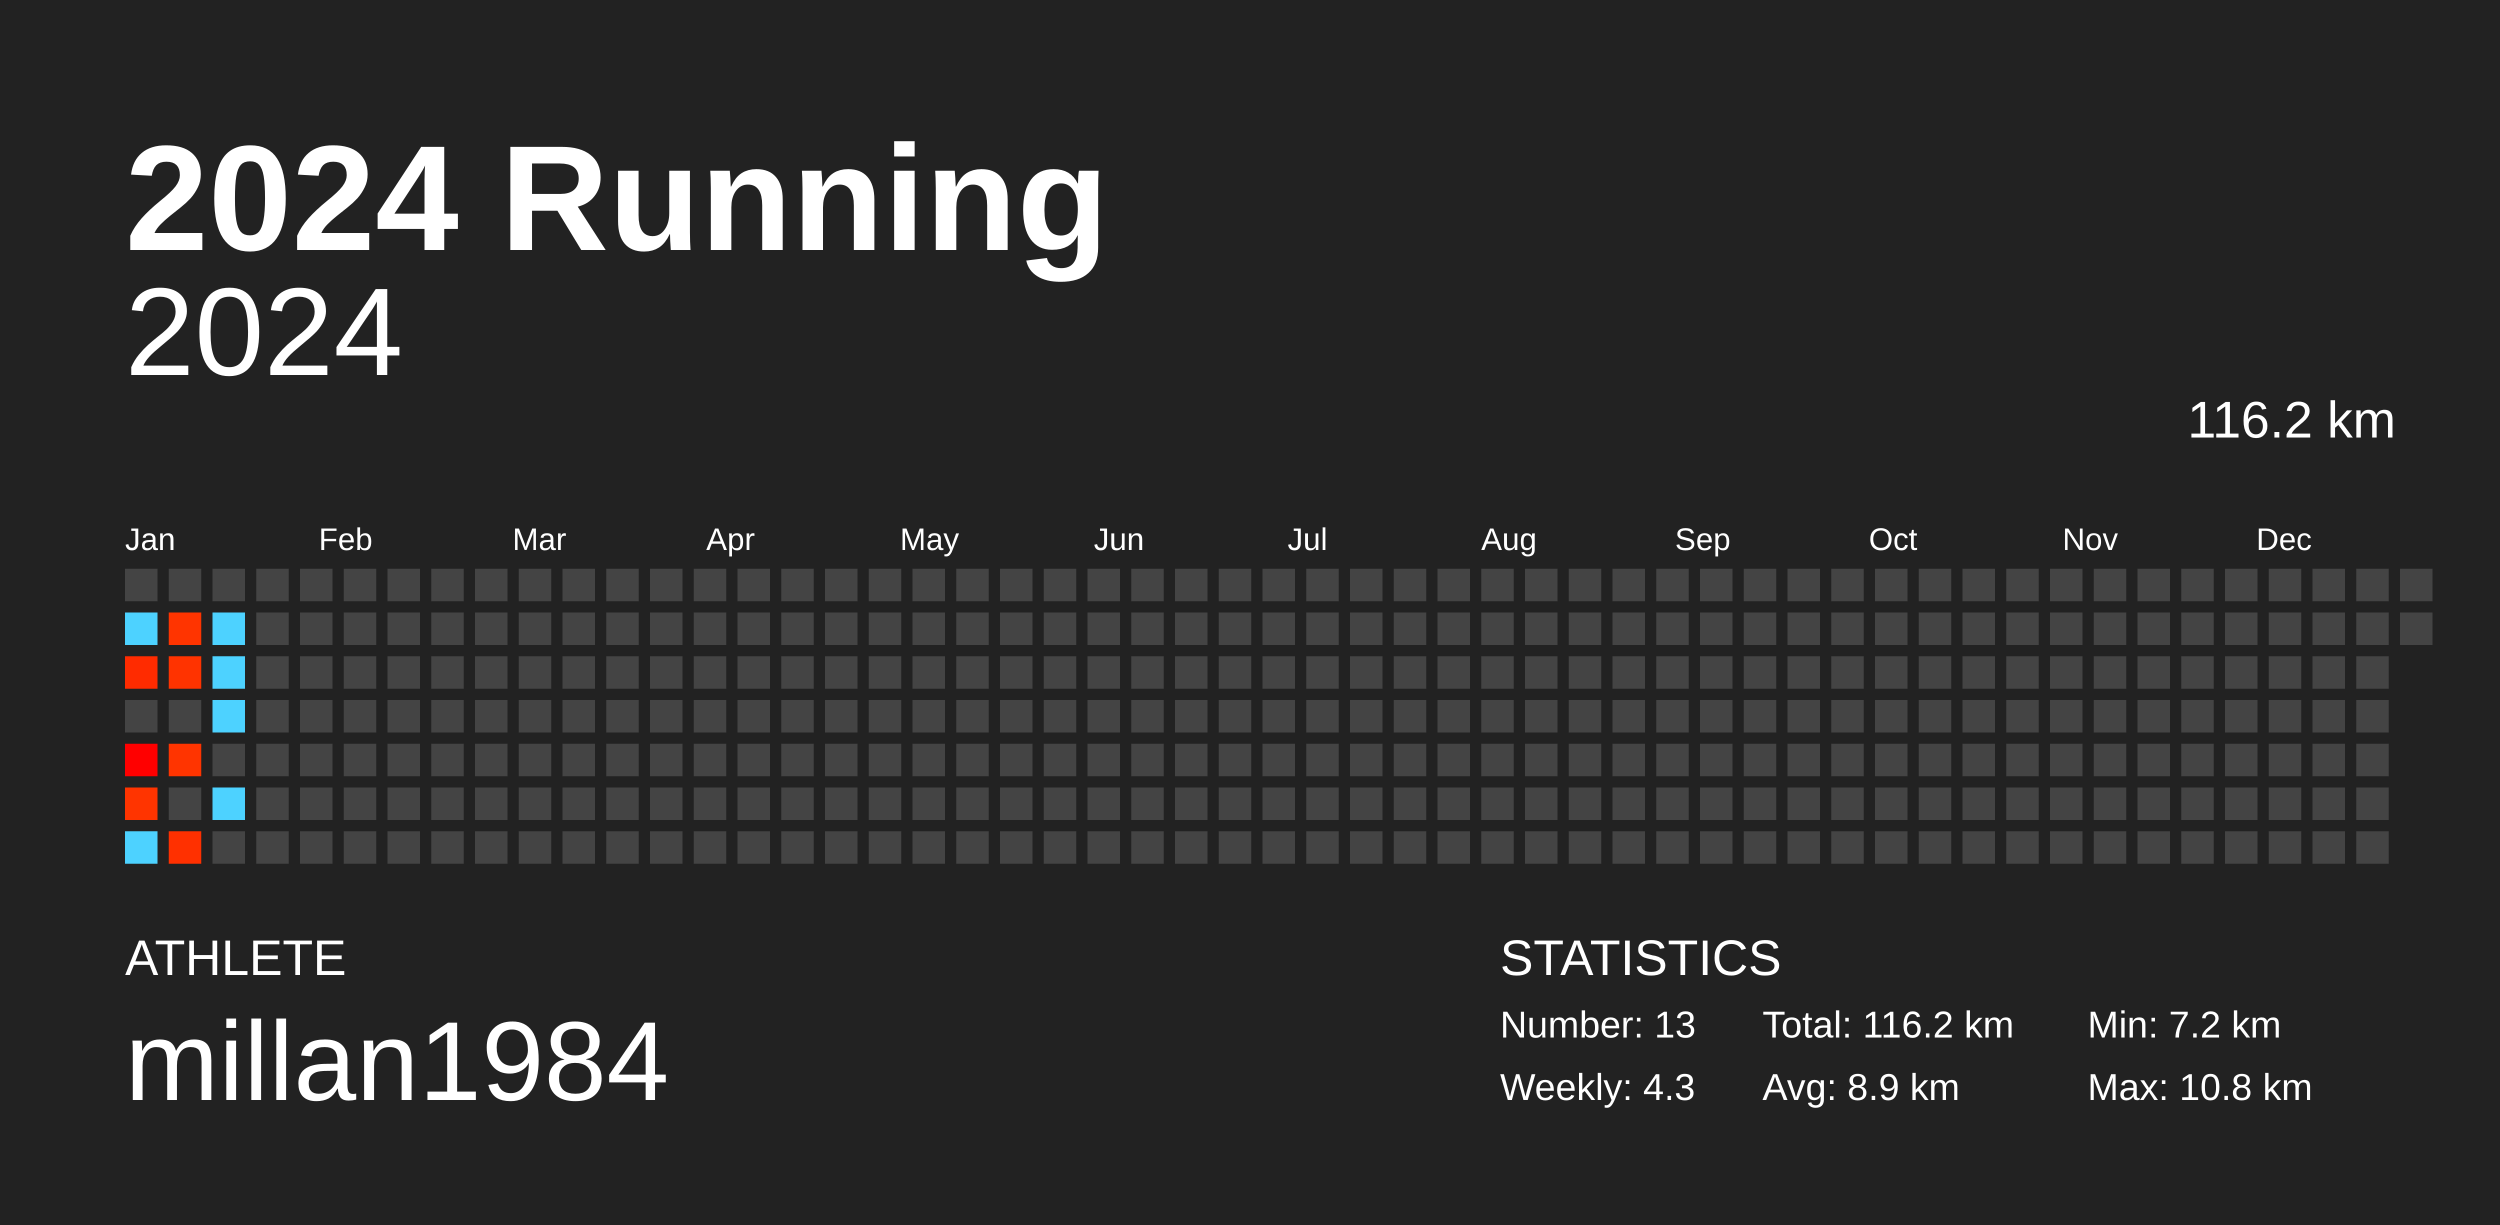
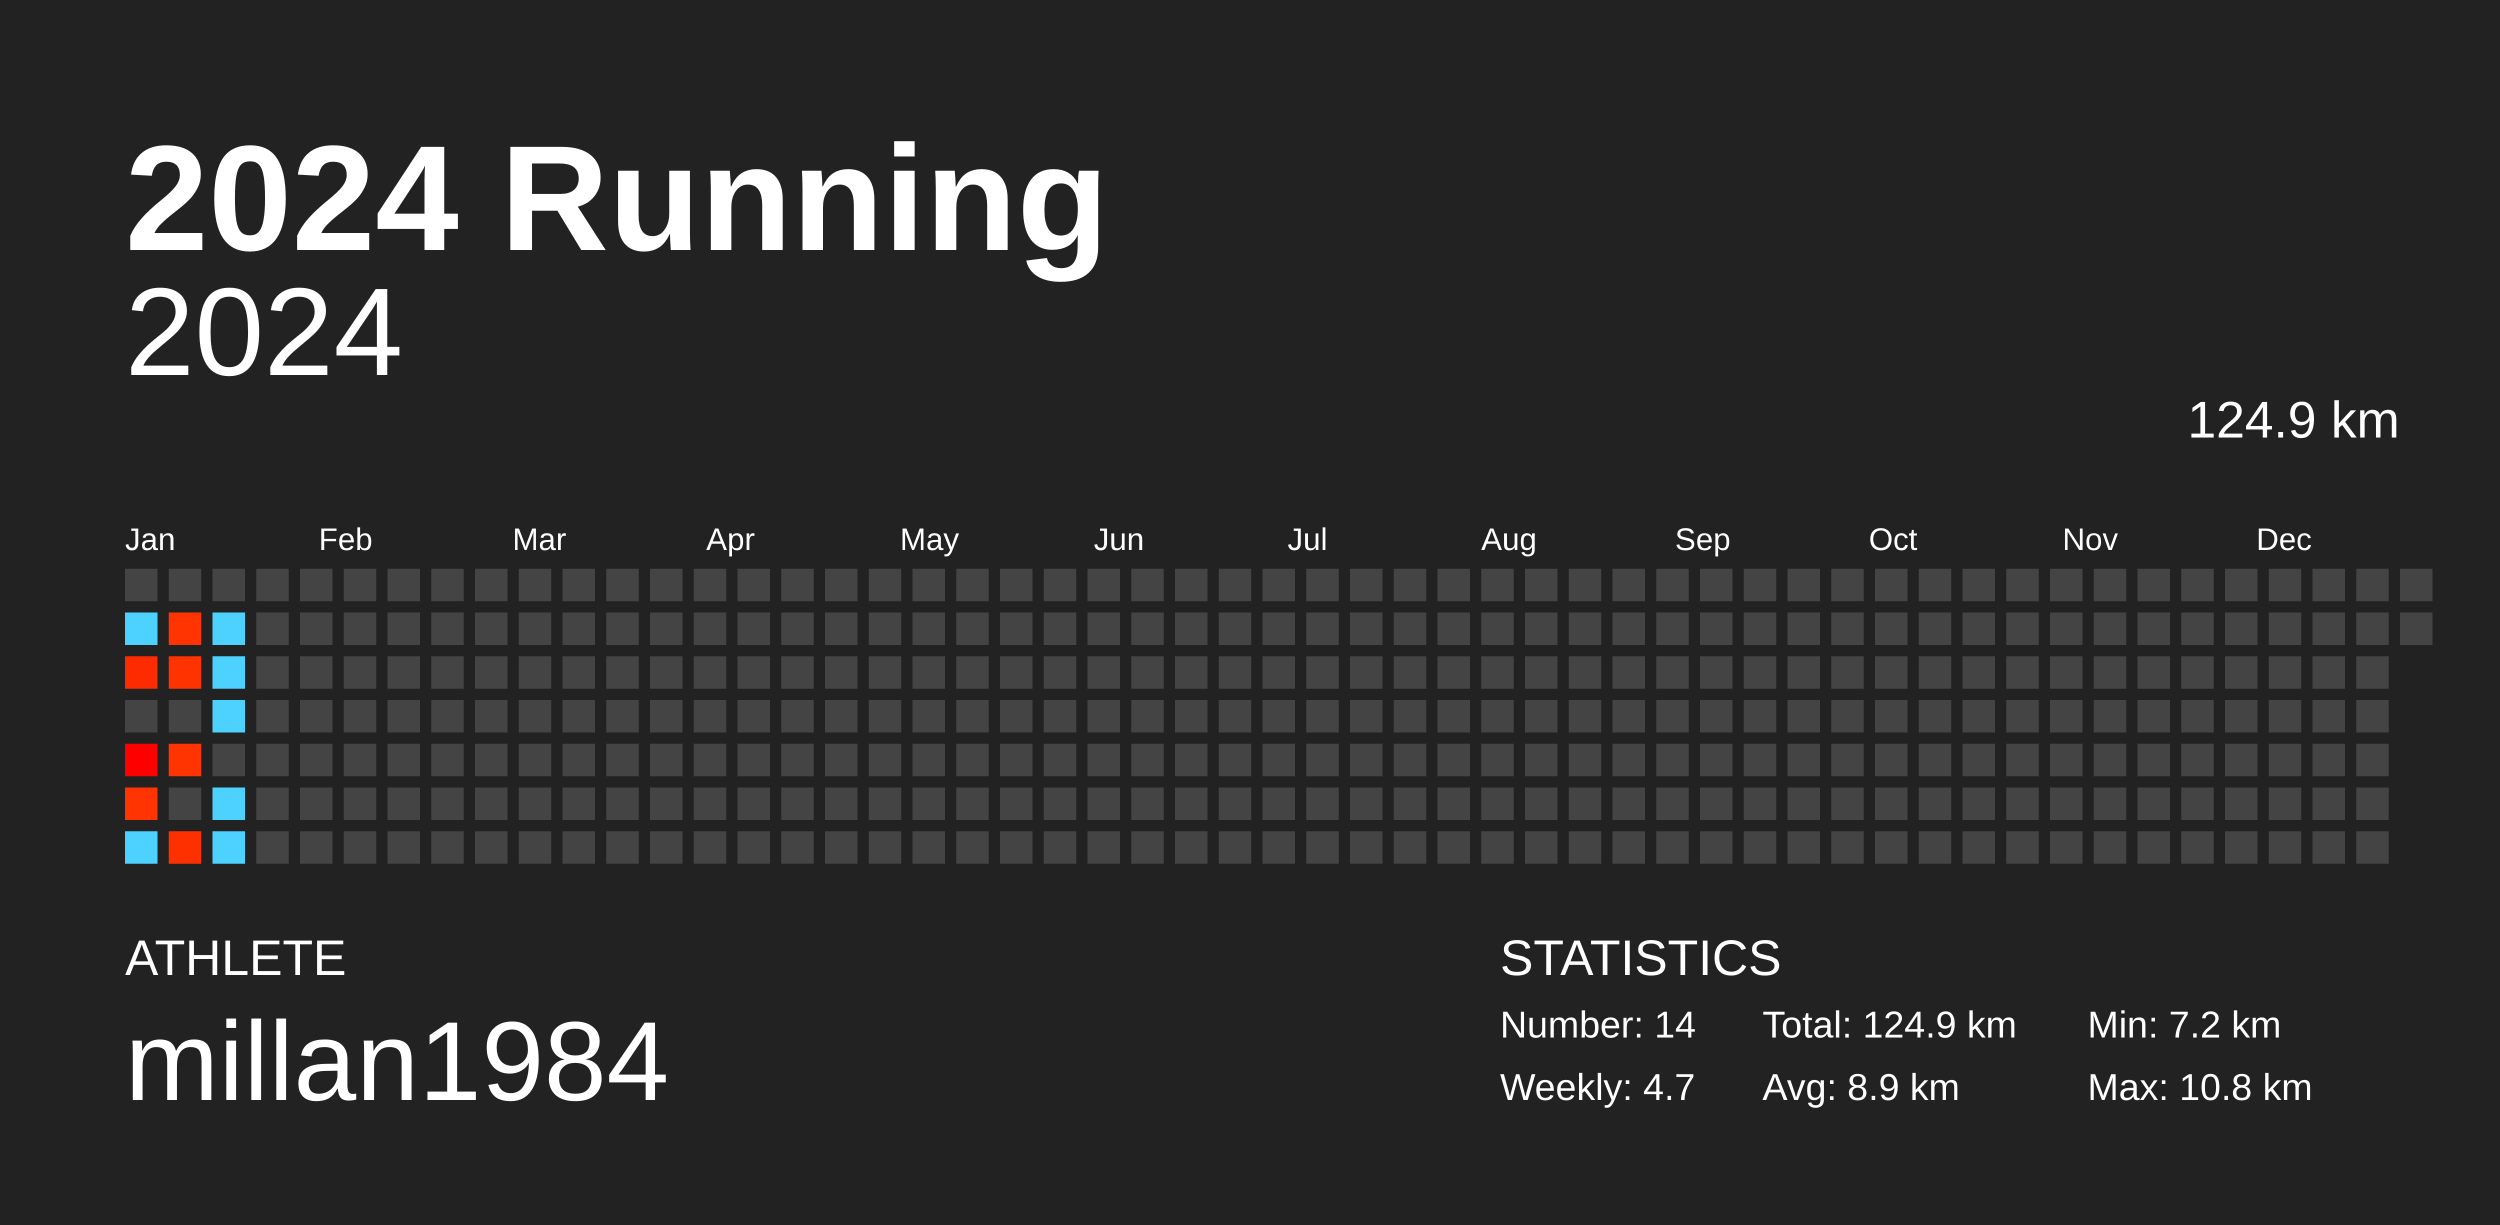
<svg xmlns="http://www.w3.org/2000/svg" baseProfile="full" height="98mm" version="1.1" viewBox="0,0,200,98" width="200mm">
  <defs />
  <rect fill="#222222" height="98" width="200" x="0" y="0" />
  <text fill="#FFFFFF" style="font-size:12px; font-family:Arial; font-weight:bold;" x="10" y="20">2024 Running</text>
  <text fill="#FFFFFF" style="font-size:4px; font-family:Arial" x="10" y="78">ATHLETE</text>
  <text fill="#FFFFFF" style="font-size:9px; font-family:Arial" x="10" y="88">millan1984</text>
  <text fill="#FFFFFF" style="font-size:4px; font-family:Arial" x="120" y="78">STATISTICS</text>
-   <text fill="#FFFFFF" style="font-size:3px; font-family:Arial" x="120" y="83">Number: 13</text>
-   <text fill="#FFFFFF" style="font-size:3px; font-family:Arial" x="120" y="88">Weekly: 4.3</text>
-   <text fill="#FFFFFF" style="font-size:3px; font-family:Arial" x="141" y="83">Total: 116.2 km</text>
+   <text fill="#FFFFFF" style="font-size:3px; font-family:Arial" x="120" y="83">Number: 14</text>
+   <text fill="#FFFFFF" style="font-size:3px; font-family:Arial" x="120" y="88">Weekly: 4.7</text>
+   <text fill="#FFFFFF" style="font-size:3px; font-family:Arial" x="141" y="83">Total: 124.9 km</text>
  <text fill="#FFFFFF" style="font-size:3px; font-family:Arial" x="141" y="88">Avg: 8.9 km</text>
  <text fill="#FFFFFF" style="font-size:3px; font-family:Arial" x="167" y="83">Min: 7.2 km</text>
  <text fill="#FFFFFF" style="font-size:3px; font-family:Arial" x="167" y="88">Max: 10.8 km</text>
  <text alignment-baseline="hanging" fill="#FFFFFF" style="font-size:10.0px; font-family:Arial;" x="10" y="30">2024</text>
-   <text alignment-baseline="hanging" fill="#FFFFFF" style="font-size:4.125px; font-family:Arial;" x="175" y="35">116.2 km</text>
+   <text alignment-baseline="hanging" fill="#FFFFFF" style="font-size:4.125px; font-family:Arial;" x="175" y="35">124.9 km</text>
  <text fill="#FFFFFF" style="font-size:2.5px; font-family:Arial" x="10.0" y="44">Jan</text>
  <text fill="#FFFFFF" style="font-size:2.5px; font-family:Arial" x="25.5" y="44">Feb</text>
  <text fill="#FFFFFF" style="font-size:2.5px; font-family:Arial" x="41.0" y="44">Mar</text>
  <text fill="#FFFFFF" style="font-size:2.5px; font-family:Arial" x="56.5" y="44">Apr</text>
  <text fill="#FFFFFF" style="font-size:2.5px; font-family:Arial" x="72.0" y="44">May</text>
  <text fill="#FFFFFF" style="font-size:2.5px; font-family:Arial" x="87.5" y="44">Jun</text>
  <text fill="#FFFFFF" style="font-size:2.5px; font-family:Arial" x="103.0" y="44">Jul</text>
  <text fill="#FFFFFF" style="font-size:2.5px; font-family:Arial" x="118.5" y="44">Aug</text>
  <text fill="#FFFFFF" style="font-size:2.5px; font-family:Arial" x="134.0" y="44">Sep</text>
  <text fill="#FFFFFF" style="font-size:2.5px; font-family:Arial" x="149.5" y="44">Oct</text>
  <text fill="#FFFFFF" style="font-size:2.5px; font-family:Arial" x="165.0" y="44">Nov</text>
  <text fill="#FFFFFF" style="font-size:2.5px; font-family:Arial" x="180.5" y="44">Dec</text>
  <rect fill="#444444" height="2.6" width="2.6" x="10.0" y="45.5" />
  <rect fill="#4dd2ff" height="2.6" width="2.6" x="10.0" y="49.0" />
  <rect fill="#ff2b00" height="2.6" width="2.6" x="10.0" y="52.5" />
  <rect fill="#444444" height="2.6" width="2.6" x="10.0" y="56.0" />
  <rect fill="#ff0000" height="2.6" width="2.6" x="10.0" y="59.5" />
  <rect fill="#ff3400" height="2.6" width="2.6" x="10.0" y="63.0" />
  <rect fill="#4dd2ff" height="2.6" width="2.6" x="10.0" y="66.5" />
  <rect fill="#444444" height="2.6" width="2.6" x="13.5" y="45.5" />
  <rect fill="#ff3400" height="2.6" width="2.6" x="13.5" y="49.0" />
  <rect fill="#ff3300" height="2.6" width="2.6" x="13.5" y="52.5" />
  <rect fill="#444444" height="2.6" width="2.6" x="13.5" y="56.0" />
  <rect fill="#ff3400" height="2.6" width="2.6" x="13.5" y="59.5" />
  <rect fill="#444444" height="2.6" width="2.6" x="13.5" y="63.0" />
  <rect fill="#ff3000" height="2.6" width="2.6" x="13.5" y="66.5" />
  <rect fill="#444444" height="2.6" width="2.6" x="17.0" y="45.5" />
  <rect fill="#4dd2ff" height="2.6" width="2.6" x="17.0" y="49.0" />
  <rect fill="#4dd2ff" height="2.6" width="2.6" x="17.0" y="52.5" />
  <rect fill="#4dd2ff" height="2.6" width="2.6" x="17.0" y="56.0" />
  <rect fill="#444444" height="2.6" width="2.6" x="17.0" y="59.5" />
  <rect fill="#4dd2ff" height="2.6" width="2.6" x="17.0" y="63.0" />
-   <rect fill="#444444" height="2.6" width="2.6" x="17.0" y="66.5" />
+   <rect fill="#4dd2ff" height="2.6" width="2.6" x="17.0" y="66.5" />
  <rect fill="#444444" height="2.6" width="2.6" x="20.5" y="45.5" />
  <rect fill="#444444" height="2.6" width="2.6" x="20.5" y="49.0" />
  <rect fill="#444444" height="2.6" width="2.6" x="20.5" y="52.5" />
  <rect fill="#444444" height="2.6" width="2.6" x="20.5" y="56.0" />
  <rect fill="#444444" height="2.6" width="2.6" x="20.5" y="59.5" />
  <rect fill="#444444" height="2.6" width="2.6" x="20.5" y="63.0" />
  <rect fill="#444444" height="2.6" width="2.6" x="20.5" y="66.5" />
  <rect fill="#444444" height="2.6" width="2.6" x="24.0" y="45.5" />
  <rect fill="#444444" height="2.6" width="2.6" x="24.0" y="49.0" />
  <rect fill="#444444" height="2.6" width="2.6" x="24.0" y="52.5" />
  <rect fill="#444444" height="2.6" width="2.6" x="24.0" y="56.0" />
  <rect fill="#444444" height="2.6" width="2.6" x="24.0" y="59.5" />
  <rect fill="#444444" height="2.6" width="2.6" x="24.0" y="63.0" />
  <rect fill="#444444" height="2.6" width="2.6" x="24.0" y="66.5" />
  <rect fill="#444444" height="2.6" width="2.6" x="27.5" y="45.5" />
  <rect fill="#444444" height="2.6" width="2.6" x="27.5" y="49.0" />
  <rect fill="#444444" height="2.6" width="2.6" x="27.5" y="52.5" />
  <rect fill="#444444" height="2.6" width="2.6" x="27.5" y="56.0" />
  <rect fill="#444444" height="2.6" width="2.6" x="27.5" y="59.5" />
  <rect fill="#444444" height="2.6" width="2.6" x="27.5" y="63.0" />
  <rect fill="#444444" height="2.6" width="2.6" x="27.5" y="66.5" />
  <rect fill="#444444" height="2.6" width="2.6" x="31.0" y="45.5" />
  <rect fill="#444444" height="2.6" width="2.6" x="31.0" y="49.0" />
  <rect fill="#444444" height="2.6" width="2.6" x="31.0" y="52.5" />
  <rect fill="#444444" height="2.6" width="2.6" x="31.0" y="56.0" />
  <rect fill="#444444" height="2.6" width="2.6" x="31.0" y="59.5" />
  <rect fill="#444444" height="2.6" width="2.6" x="31.0" y="63.0" />
  <rect fill="#444444" height="2.6" width="2.6" x="31.0" y="66.5" />
  <rect fill="#444444" height="2.6" width="2.6" x="34.5" y="45.5" />
  <rect fill="#444444" height="2.6" width="2.6" x="34.5" y="49.0" />
  <rect fill="#444444" height="2.6" width="2.6" x="34.5" y="52.5" />
  <rect fill="#444444" height="2.6" width="2.6" x="34.5" y="56.0" />
  <rect fill="#444444" height="2.6" width="2.6" x="34.5" y="59.5" />
  <rect fill="#444444" height="2.6" width="2.6" x="34.5" y="63.0" />
  <rect fill="#444444" height="2.6" width="2.6" x="34.5" y="66.5" />
  <rect fill="#444444" height="2.6" width="2.6" x="38.0" y="45.5" />
  <rect fill="#444444" height="2.6" width="2.6" x="38.0" y="49.0" />
  <rect fill="#444444" height="2.6" width="2.6" x="38.0" y="52.5" />
  <rect fill="#444444" height="2.6" width="2.6" x="38.0" y="56.0" />
  <rect fill="#444444" height="2.6" width="2.6" x="38.0" y="59.5" />
  <rect fill="#444444" height="2.6" width="2.6" x="38.0" y="63.0" />
  <rect fill="#444444" height="2.6" width="2.6" x="38.0" y="66.5" />
  <rect fill="#444444" height="2.6" width="2.6" x="41.5" y="45.5" />
  <rect fill="#444444" height="2.6" width="2.6" x="41.5" y="49.0" />
  <rect fill="#444444" height="2.6" width="2.6" x="41.5" y="52.5" />
  <rect fill="#444444" height="2.6" width="2.6" x="41.5" y="56.0" />
  <rect fill="#444444" height="2.6" width="2.6" x="41.5" y="59.5" />
  <rect fill="#444444" height="2.6" width="2.6" x="41.5" y="63.0" />
  <rect fill="#444444" height="2.6" width="2.6" x="41.5" y="66.5" />
  <rect fill="#444444" height="2.6" width="2.6" x="45.0" y="45.5" />
  <rect fill="#444444" height="2.6" width="2.6" x="45.0" y="49.0" />
  <rect fill="#444444" height="2.6" width="2.6" x="45.0" y="52.5" />
  <rect fill="#444444" height="2.6" width="2.6" x="45.0" y="56.0" />
  <rect fill="#444444" height="2.6" width="2.6" x="45.0" y="59.5" />
  <rect fill="#444444" height="2.6" width="2.6" x="45.0" y="63.0" />
  <rect fill="#444444" height="2.6" width="2.6" x="45.0" y="66.5" />
  <rect fill="#444444" height="2.6" width="2.6" x="48.5" y="45.5" />
  <rect fill="#444444" height="2.6" width="2.6" x="48.5" y="49.0" />
  <rect fill="#444444" height="2.6" width="2.6" x="48.5" y="52.5" />
  <rect fill="#444444" height="2.6" width="2.6" x="48.5" y="56.0" />
  <rect fill="#444444" height="2.6" width="2.6" x="48.5" y="59.5" />
  <rect fill="#444444" height="2.6" width="2.6" x="48.5" y="63.0" />
  <rect fill="#444444" height="2.6" width="2.6" x="48.5" y="66.5" />
  <rect fill="#444444" height="2.6" width="2.6" x="52.0" y="45.5" />
  <rect fill="#444444" height="2.6" width="2.6" x="52.0" y="49.0" />
  <rect fill="#444444" height="2.6" width="2.6" x="52.0" y="52.5" />
  <rect fill="#444444" height="2.6" width="2.6" x="52.0" y="56.0" />
  <rect fill="#444444" height="2.6" width="2.6" x="52.0" y="59.5" />
  <rect fill="#444444" height="2.6" width="2.6" x="52.0" y="63.0" />
  <rect fill="#444444" height="2.6" width="2.6" x="52.0" y="66.5" />
  <rect fill="#444444" height="2.6" width="2.6" x="55.5" y="45.5" />
  <rect fill="#444444" height="2.6" width="2.6" x="55.5" y="49.0" />
  <rect fill="#444444" height="2.6" width="2.6" x="55.5" y="52.5" />
  <rect fill="#444444" height="2.6" width="2.6" x="55.5" y="56.0" />
  <rect fill="#444444" height="2.6" width="2.6" x="55.5" y="59.5" />
  <rect fill="#444444" height="2.6" width="2.6" x="55.5" y="63.0" />
  <rect fill="#444444" height="2.6" width="2.6" x="55.5" y="66.5" />
  <rect fill="#444444" height="2.6" width="2.6" x="59.0" y="45.5" />
  <rect fill="#444444" height="2.6" width="2.6" x="59.0" y="49.0" />
  <rect fill="#444444" height="2.6" width="2.6" x="59.0" y="52.5" />
  <rect fill="#444444" height="2.6" width="2.6" x="59.0" y="56.0" />
  <rect fill="#444444" height="2.6" width="2.6" x="59.0" y="59.5" />
  <rect fill="#444444" height="2.6" width="2.6" x="59.0" y="63.0" />
  <rect fill="#444444" height="2.6" width="2.6" x="59.0" y="66.5" />
  <rect fill="#444444" height="2.6" width="2.6" x="62.5" y="45.5" />
  <rect fill="#444444" height="2.6" width="2.6" x="62.5" y="49.0" />
  <rect fill="#444444" height="2.6" width="2.6" x="62.5" y="52.5" />
  <rect fill="#444444" height="2.6" width="2.6" x="62.5" y="56.0" />
  <rect fill="#444444" height="2.6" width="2.6" x="62.5" y="59.5" />
  <rect fill="#444444" height="2.6" width="2.6" x="62.5" y="63.0" />
  <rect fill="#444444" height="2.6" width="2.6" x="62.5" y="66.5" />
  <rect fill="#444444" height="2.6" width="2.6" x="66.0" y="45.5" />
  <rect fill="#444444" height="2.6" width="2.6" x="66.0" y="49.0" />
  <rect fill="#444444" height="2.6" width="2.6" x="66.0" y="52.5" />
  <rect fill="#444444" height="2.6" width="2.6" x="66.0" y="56.0" />
  <rect fill="#444444" height="2.6" width="2.6" x="66.0" y="59.5" />
  <rect fill="#444444" height="2.6" width="2.6" x="66.0" y="63.0" />
  <rect fill="#444444" height="2.6" width="2.6" x="66.0" y="66.5" />
  <rect fill="#444444" height="2.6" width="2.6" x="69.5" y="45.5" />
  <rect fill="#444444" height="2.6" width="2.6" x="69.5" y="49.0" />
  <rect fill="#444444" height="2.6" width="2.6" x="69.5" y="52.5" />
  <rect fill="#444444" height="2.6" width="2.6" x="69.5" y="56.0" />
  <rect fill="#444444" height="2.6" width="2.6" x="69.5" y="59.5" />
  <rect fill="#444444" height="2.6" width="2.6" x="69.5" y="63.0" />
  <rect fill="#444444" height="2.6" width="2.6" x="69.5" y="66.5" />
  <rect fill="#444444" height="2.6" width="2.6" x="73.0" y="45.5" />
  <rect fill="#444444" height="2.6" width="2.6" x="73.0" y="49.0" />
  <rect fill="#444444" height="2.6" width="2.6" x="73.0" y="52.5" />
  <rect fill="#444444" height="2.6" width="2.6" x="73.0" y="56.0" />
  <rect fill="#444444" height="2.6" width="2.6" x="73.0" y="59.5" />
  <rect fill="#444444" height="2.6" width="2.6" x="73.0" y="63.0" />
  <rect fill="#444444" height="2.6" width="2.6" x="73.0" y="66.5" />
  <rect fill="#444444" height="2.6" width="2.6" x="76.5" y="45.5" />
  <rect fill="#444444" height="2.6" width="2.6" x="76.5" y="49.0" />
  <rect fill="#444444" height="2.6" width="2.6" x="76.5" y="52.5" />
  <rect fill="#444444" height="2.6" width="2.6" x="76.5" y="56.0" />
  <rect fill="#444444" height="2.6" width="2.6" x="76.5" y="59.5" />
  <rect fill="#444444" height="2.6" width="2.6" x="76.5" y="63.0" />
  <rect fill="#444444" height="2.6" width="2.6" x="76.5" y="66.5" />
  <rect fill="#444444" height="2.6" width="2.6" x="80.0" y="45.5" />
  <rect fill="#444444" height="2.6" width="2.6" x="80.0" y="49.0" />
  <rect fill="#444444" height="2.6" width="2.6" x="80.0" y="52.5" />
  <rect fill="#444444" height="2.6" width="2.6" x="80.0" y="56.0" />
  <rect fill="#444444" height="2.6" width="2.6" x="80.0" y="59.5" />
  <rect fill="#444444" height="2.6" width="2.6" x="80.0" y="63.0" />
  <rect fill="#444444" height="2.6" width="2.6" x="80.0" y="66.5" />
  <rect fill="#444444" height="2.6" width="2.6" x="83.5" y="45.5" />
  <rect fill="#444444" height="2.6" width="2.6" x="83.5" y="49.0" />
  <rect fill="#444444" height="2.6" width="2.6" x="83.5" y="52.5" />
  <rect fill="#444444" height="2.6" width="2.6" x="83.5" y="56.0" />
  <rect fill="#444444" height="2.6" width="2.6" x="83.5" y="59.5" />
  <rect fill="#444444" height="2.6" width="2.6" x="83.5" y="63.0" />
  <rect fill="#444444" height="2.6" width="2.6" x="83.5" y="66.5" />
  <rect fill="#444444" height="2.6" width="2.6" x="87.0" y="45.5" />
  <rect fill="#444444" height="2.6" width="2.6" x="87.0" y="49.0" />
  <rect fill="#444444" height="2.6" width="2.6" x="87.0" y="52.5" />
  <rect fill="#444444" height="2.6" width="2.6" x="87.0" y="56.0" />
  <rect fill="#444444" height="2.6" width="2.6" x="87.0" y="59.5" />
  <rect fill="#444444" height="2.6" width="2.6" x="87.0" y="63.0" />
  <rect fill="#444444" height="2.6" width="2.6" x="87.0" y="66.5" />
  <rect fill="#444444" height="2.6" width="2.6" x="90.5" y="45.5" />
  <rect fill="#444444" height="2.6" width="2.6" x="90.5" y="49.0" />
  <rect fill="#444444" height="2.6" width="2.6" x="90.5" y="52.5" />
  <rect fill="#444444" height="2.6" width="2.6" x="90.5" y="56.0" />
  <rect fill="#444444" height="2.6" width="2.6" x="90.5" y="59.5" />
  <rect fill="#444444" height="2.6" width="2.6" x="90.5" y="63.0" />
  <rect fill="#444444" height="2.6" width="2.6" x="90.5" y="66.5" />
  <rect fill="#444444" height="2.6" width="2.6" x="94.0" y="45.5" />
  <rect fill="#444444" height="2.6" width="2.6" x="94.0" y="49.0" />
  <rect fill="#444444" height="2.6" width="2.6" x="94.0" y="52.5" />
  <rect fill="#444444" height="2.6" width="2.6" x="94.0" y="56.0" />
  <rect fill="#444444" height="2.6" width="2.6" x="94.0" y="59.5" />
  <rect fill="#444444" height="2.6" width="2.6" x="94.0" y="63.0" />
  <rect fill="#444444" height="2.6" width="2.6" x="94.0" y="66.5" />
  <rect fill="#444444" height="2.6" width="2.6" x="97.5" y="45.5" />
  <rect fill="#444444" height="2.6" width="2.6" x="97.5" y="49.0" />
  <rect fill="#444444" height="2.6" width="2.6" x="97.5" y="52.5" />
  <rect fill="#444444" height="2.6" width="2.6" x="97.5" y="56.0" />
  <rect fill="#444444" height="2.6" width="2.6" x="97.5" y="59.5" />
  <rect fill="#444444" height="2.6" width="2.6" x="97.5" y="63.0" />
  <rect fill="#444444" height="2.6" width="2.6" x="97.5" y="66.5" />
  <rect fill="#444444" height="2.6" width="2.6" x="101.0" y="45.5" />
  <rect fill="#444444" height="2.6" width="2.6" x="101.0" y="49.0" />
  <rect fill="#444444" height="2.6" width="2.6" x="101.0" y="52.5" />
  <rect fill="#444444" height="2.6" width="2.6" x="101.0" y="56.0" />
  <rect fill="#444444" height="2.6" width="2.6" x="101.0" y="59.5" />
  <rect fill="#444444" height="2.6" width="2.6" x="101.0" y="63.0" />
  <rect fill="#444444" height="2.6" width="2.6" x="101.0" y="66.5" />
  <rect fill="#444444" height="2.6" width="2.6" x="104.5" y="45.5" />
  <rect fill="#444444" height="2.6" width="2.6" x="104.5" y="49.0" />
  <rect fill="#444444" height="2.6" width="2.6" x="104.5" y="52.5" />
  <rect fill="#444444" height="2.6" width="2.6" x="104.5" y="56.0" />
  <rect fill="#444444" height="2.6" width="2.6" x="104.5" y="59.5" />
  <rect fill="#444444" height="2.6" width="2.6" x="104.5" y="63.0" />
  <rect fill="#444444" height="2.6" width="2.6" x="104.5" y="66.5" />
  <rect fill="#444444" height="2.6" width="2.6" x="108.0" y="45.5" />
  <rect fill="#444444" height="2.6" width="2.6" x="108.0" y="49.0" />
  <rect fill="#444444" height="2.6" width="2.6" x="108.0" y="52.5" />
  <rect fill="#444444" height="2.6" width="2.6" x="108.0" y="56.0" />
  <rect fill="#444444" height="2.6" width="2.6" x="108.0" y="59.5" />
  <rect fill="#444444" height="2.6" width="2.6" x="108.0" y="63.0" />
  <rect fill="#444444" height="2.6" width="2.6" x="108.0" y="66.5" />
  <rect fill="#444444" height="2.6" width="2.6" x="111.5" y="45.5" />
  <rect fill="#444444" height="2.6" width="2.6" x="111.5" y="49.0" />
  <rect fill="#444444" height="2.6" width="2.6" x="111.5" y="52.5" />
  <rect fill="#444444" height="2.6" width="2.6" x="111.5" y="56.0" />
  <rect fill="#444444" height="2.6" width="2.6" x="111.5" y="59.5" />
  <rect fill="#444444" height="2.6" width="2.6" x="111.5" y="63.0" />
  <rect fill="#444444" height="2.6" width="2.6" x="111.5" y="66.5" />
  <rect fill="#444444" height="2.6" width="2.6" x="115.0" y="45.5" />
  <rect fill="#444444" height="2.6" width="2.6" x="115.0" y="49.0" />
  <rect fill="#444444" height="2.6" width="2.6" x="115.0" y="52.5" />
  <rect fill="#444444" height="2.6" width="2.6" x="115.0" y="56.0" />
  <rect fill="#444444" height="2.6" width="2.6" x="115.0" y="59.5" />
  <rect fill="#444444" height="2.6" width="2.6" x="115.0" y="63.0" />
  <rect fill="#444444" height="2.6" width="2.6" x="115.0" y="66.5" />
  <rect fill="#444444" height="2.6" width="2.6" x="118.5" y="45.5" />
  <rect fill="#444444" height="2.6" width="2.6" x="118.5" y="49.0" />
  <rect fill="#444444" height="2.6" width="2.6" x="118.5" y="52.5" />
  <rect fill="#444444" height="2.6" width="2.6" x="118.5" y="56.0" />
  <rect fill="#444444" height="2.6" width="2.6" x="118.5" y="59.5" />
  <rect fill="#444444" height="2.6" width="2.6" x="118.5" y="63.0" />
  <rect fill="#444444" height="2.6" width="2.6" x="118.5" y="66.5" />
  <rect fill="#444444" height="2.6" width="2.6" x="122.0" y="45.5" />
  <rect fill="#444444" height="2.6" width="2.6" x="122.0" y="49.0" />
  <rect fill="#444444" height="2.6" width="2.6" x="122.0" y="52.5" />
  <rect fill="#444444" height="2.6" width="2.6" x="122.0" y="56.0" />
  <rect fill="#444444" height="2.6" width="2.6" x="122.0" y="59.5" />
  <rect fill="#444444" height="2.6" width="2.6" x="122.0" y="63.0" />
  <rect fill="#444444" height="2.6" width="2.6" x="122.0" y="66.5" />
  <rect fill="#444444" height="2.6" width="2.6" x="125.5" y="45.5" />
  <rect fill="#444444" height="2.6" width="2.6" x="125.5" y="49.0" />
  <rect fill="#444444" height="2.6" width="2.6" x="125.5" y="52.5" />
  <rect fill="#444444" height="2.6" width="2.6" x="125.5" y="56.0" />
  <rect fill="#444444" height="2.6" width="2.6" x="125.5" y="59.5" />
  <rect fill="#444444" height="2.6" width="2.6" x="125.5" y="63.0" />
  <rect fill="#444444" height="2.6" width="2.6" x="125.5" y="66.5" />
  <rect fill="#444444" height="2.6" width="2.6" x="129.0" y="45.5" />
  <rect fill="#444444" height="2.6" width="2.6" x="129.0" y="49.0" />
  <rect fill="#444444" height="2.6" width="2.6" x="129.0" y="52.5" />
  <rect fill="#444444" height="2.6" width="2.6" x="129.0" y="56.0" />
  <rect fill="#444444" height="2.6" width="2.6" x="129.0" y="59.5" />
  <rect fill="#444444" height="2.6" width="2.6" x="129.0" y="63.0" />
  <rect fill="#444444" height="2.6" width="2.6" x="129.0" y="66.5" />
  <rect fill="#444444" height="2.6" width="2.6" x="132.5" y="45.5" />
  <rect fill="#444444" height="2.6" width="2.6" x="132.5" y="49.0" />
  <rect fill="#444444" height="2.6" width="2.6" x="132.5" y="52.5" />
  <rect fill="#444444" height="2.6" width="2.6" x="132.5" y="56.0" />
  <rect fill="#444444" height="2.6" width="2.6" x="132.5" y="59.5" />
  <rect fill="#444444" height="2.6" width="2.6" x="132.5" y="63.0" />
  <rect fill="#444444" height="2.6" width="2.6" x="132.5" y="66.5" />
  <rect fill="#444444" height="2.6" width="2.6" x="136.0" y="45.5" />
  <rect fill="#444444" height="2.6" width="2.6" x="136.0" y="49.0" />
  <rect fill="#444444" height="2.6" width="2.6" x="136.0" y="52.5" />
  <rect fill="#444444" height="2.6" width="2.6" x="136.0" y="56.0" />
  <rect fill="#444444" height="2.6" width="2.6" x="136.0" y="59.5" />
  <rect fill="#444444" height="2.6" width="2.6" x="136.0" y="63.0" />
  <rect fill="#444444" height="2.6" width="2.6" x="136.0" y="66.5" />
  <rect fill="#444444" height="2.6" width="2.6" x="139.5" y="45.5" />
  <rect fill="#444444" height="2.6" width="2.6" x="139.5" y="49.0" />
  <rect fill="#444444" height="2.6" width="2.6" x="139.5" y="52.5" />
  <rect fill="#444444" height="2.6" width="2.6" x="139.5" y="56.0" />
  <rect fill="#444444" height="2.6" width="2.6" x="139.5" y="59.5" />
  <rect fill="#444444" height="2.6" width="2.6" x="139.5" y="63.0" />
  <rect fill="#444444" height="2.6" width="2.6" x="139.5" y="66.5" />
  <rect fill="#444444" height="2.6" width="2.6" x="143.0" y="45.5" />
  <rect fill="#444444" height="2.6" width="2.6" x="143.0" y="49.0" />
  <rect fill="#444444" height="2.6" width="2.6" x="143.0" y="52.5" />
  <rect fill="#444444" height="2.6" width="2.6" x="143.0" y="56.0" />
  <rect fill="#444444" height="2.6" width="2.6" x="143.0" y="59.5" />
  <rect fill="#444444" height="2.6" width="2.6" x="143.0" y="63.0" />
  <rect fill="#444444" height="2.6" width="2.6" x="143.0" y="66.5" />
  <rect fill="#444444" height="2.6" width="2.6" x="146.5" y="45.5" />
  <rect fill="#444444" height="2.6" width="2.6" x="146.5" y="49.0" />
  <rect fill="#444444" height="2.6" width="2.6" x="146.5" y="52.5" />
  <rect fill="#444444" height="2.6" width="2.6" x="146.5" y="56.0" />
  <rect fill="#444444" height="2.6" width="2.6" x="146.5" y="59.5" />
  <rect fill="#444444" height="2.6" width="2.6" x="146.5" y="63.0" />
  <rect fill="#444444" height="2.6" width="2.6" x="146.5" y="66.5" />
  <rect fill="#444444" height="2.6" width="2.6" x="150.0" y="45.5" />
  <rect fill="#444444" height="2.6" width="2.6" x="150.0" y="49.0" />
  <rect fill="#444444" height="2.6" width="2.6" x="150.0" y="52.5" />
  <rect fill="#444444" height="2.6" width="2.6" x="150.0" y="56.0" />
  <rect fill="#444444" height="2.6" width="2.6" x="150.0" y="59.5" />
  <rect fill="#444444" height="2.6" width="2.6" x="150.0" y="63.0" />
  <rect fill="#444444" height="2.6" width="2.6" x="150.0" y="66.5" />
  <rect fill="#444444" height="2.6" width="2.6" x="153.5" y="45.5" />
  <rect fill="#444444" height="2.6" width="2.6" x="153.5" y="49.0" />
  <rect fill="#444444" height="2.6" width="2.6" x="153.5" y="52.5" />
  <rect fill="#444444" height="2.6" width="2.6" x="153.5" y="56.0" />
  <rect fill="#444444" height="2.6" width="2.6" x="153.5" y="59.5" />
  <rect fill="#444444" height="2.6" width="2.6" x="153.5" y="63.0" />
  <rect fill="#444444" height="2.6" width="2.6" x="153.5" y="66.5" />
  <rect fill="#444444" height="2.6" width="2.6" x="157.0" y="45.5" />
  <rect fill="#444444" height="2.6" width="2.6" x="157.0" y="49.0" />
  <rect fill="#444444" height="2.6" width="2.6" x="157.0" y="52.5" />
  <rect fill="#444444" height="2.6" width="2.6" x="157.0" y="56.0" />
  <rect fill="#444444" height="2.6" width="2.6" x="157.0" y="59.5" />
  <rect fill="#444444" height="2.6" width="2.6" x="157.0" y="63.0" />
  <rect fill="#444444" height="2.6" width="2.6" x="157.0" y="66.5" />
  <rect fill="#444444" height="2.6" width="2.6" x="160.5" y="45.5" />
  <rect fill="#444444" height="2.6" width="2.6" x="160.5" y="49.0" />
  <rect fill="#444444" height="2.6" width="2.6" x="160.5" y="52.5" />
  <rect fill="#444444" height="2.6" width="2.6" x="160.5" y="56.0" />
  <rect fill="#444444" height="2.6" width="2.6" x="160.5" y="59.5" />
  <rect fill="#444444" height="2.6" width="2.6" x="160.5" y="63.0" />
  <rect fill="#444444" height="2.6" width="2.6" x="160.5" y="66.5" />
  <rect fill="#444444" height="2.6" width="2.6" x="164.0" y="45.5" />
  <rect fill="#444444" height="2.6" width="2.6" x="164.0" y="49.0" />
  <rect fill="#444444" height="2.6" width="2.6" x="164.0" y="52.5" />
  <rect fill="#444444" height="2.6" width="2.6" x="164.0" y="56.0" />
  <rect fill="#444444" height="2.6" width="2.6" x="164.0" y="59.5" />
  <rect fill="#444444" height="2.6" width="2.6" x="164.0" y="63.0" />
  <rect fill="#444444" height="2.6" width="2.6" x="164.0" y="66.5" />
  <rect fill="#444444" height="2.6" width="2.6" x="167.5" y="45.5" />
  <rect fill="#444444" height="2.6" width="2.6" x="167.5" y="49.0" />
  <rect fill="#444444" height="2.6" width="2.6" x="167.5" y="52.5" />
  <rect fill="#444444" height="2.6" width="2.6" x="167.5" y="56.0" />
  <rect fill="#444444" height="2.6" width="2.6" x="167.5" y="59.5" />
  <rect fill="#444444" height="2.6" width="2.6" x="167.5" y="63.0" />
  <rect fill="#444444" height="2.6" width="2.6" x="167.5" y="66.5" />
  <rect fill="#444444" height="2.6" width="2.6" x="171.0" y="45.5" />
  <rect fill="#444444" height="2.6" width="2.6" x="171.0" y="49.0" />
  <rect fill="#444444" height="2.6" width="2.6" x="171.0" y="52.5" />
  <rect fill="#444444" height="2.6" width="2.6" x="171.0" y="56.0" />
  <rect fill="#444444" height="2.6" width="2.6" x="171.0" y="59.5" />
  <rect fill="#444444" height="2.6" width="2.6" x="171.0" y="63.0" />
  <rect fill="#444444" height="2.6" width="2.6" x="171.0" y="66.5" />
  <rect fill="#444444" height="2.6" width="2.6" x="174.5" y="45.5" />
  <rect fill="#444444" height="2.6" width="2.6" x="174.5" y="49.0" />
  <rect fill="#444444" height="2.6" width="2.6" x="174.5" y="52.5" />
  <rect fill="#444444" height="2.6" width="2.6" x="174.5" y="56.0" />
  <rect fill="#444444" height="2.6" width="2.6" x="174.5" y="59.5" />
  <rect fill="#444444" height="2.6" width="2.6" x="174.5" y="63.0" />
  <rect fill="#444444" height="2.6" width="2.6" x="174.5" y="66.5" />
  <rect fill="#444444" height="2.6" width="2.6" x="178.0" y="45.5" />
  <rect fill="#444444" height="2.6" width="2.6" x="178.0" y="49.0" />
  <rect fill="#444444" height="2.6" width="2.6" x="178.0" y="52.5" />
  <rect fill="#444444" height="2.6" width="2.6" x="178.0" y="56.0" />
  <rect fill="#444444" height="2.6" width="2.6" x="178.0" y="59.5" />
  <rect fill="#444444" height="2.6" width="2.6" x="178.0" y="63.0" />
  <rect fill="#444444" height="2.6" width="2.6" x="178.0" y="66.5" />
  <rect fill="#444444" height="2.6" width="2.6" x="181.5" y="45.5" />
  <rect fill="#444444" height="2.6" width="2.6" x="181.5" y="49.0" />
  <rect fill="#444444" height="2.6" width="2.6" x="181.5" y="52.5" />
  <rect fill="#444444" height="2.6" width="2.6" x="181.5" y="56.0" />
  <rect fill="#444444" height="2.6" width="2.6" x="181.5" y="59.5" />
  <rect fill="#444444" height="2.6" width="2.6" x="181.5" y="63.0" />
  <rect fill="#444444" height="2.6" width="2.6" x="181.5" y="66.5" />
  <rect fill="#444444" height="2.6" width="2.6" x="185.0" y="45.5" />
  <rect fill="#444444" height="2.6" width="2.6" x="185.0" y="49.0" />
  <rect fill="#444444" height="2.6" width="2.6" x="185.0" y="52.5" />
  <rect fill="#444444" height="2.6" width="2.6" x="185.0" y="56.0" />
  <rect fill="#444444" height="2.6" width="2.6" x="185.0" y="59.5" />
  <rect fill="#444444" height="2.6" width="2.6" x="185.0" y="63.0" />
  <rect fill="#444444" height="2.6" width="2.6" x="185.0" y="66.5" />
  <rect fill="#444444" height="2.6" width="2.6" x="188.5" y="45.5" />
  <rect fill="#444444" height="2.6" width="2.6" x="188.5" y="49.0" />
  <rect fill="#444444" height="2.6" width="2.6" x="188.5" y="52.5" />
  <rect fill="#444444" height="2.6" width="2.6" x="188.5" y="56.0" />
  <rect fill="#444444" height="2.6" width="2.6" x="188.5" y="59.5" />
  <rect fill="#444444" height="2.6" width="2.6" x="188.5" y="63.0" />
  <rect fill="#444444" height="2.6" width="2.6" x="188.5" y="66.5" />
  <rect fill="#444444" height="2.6" width="2.6" x="192.0" y="45.5" />
  <rect fill="#444444" height="2.6" width="2.6" x="192.0" y="49.0" />
</svg>
